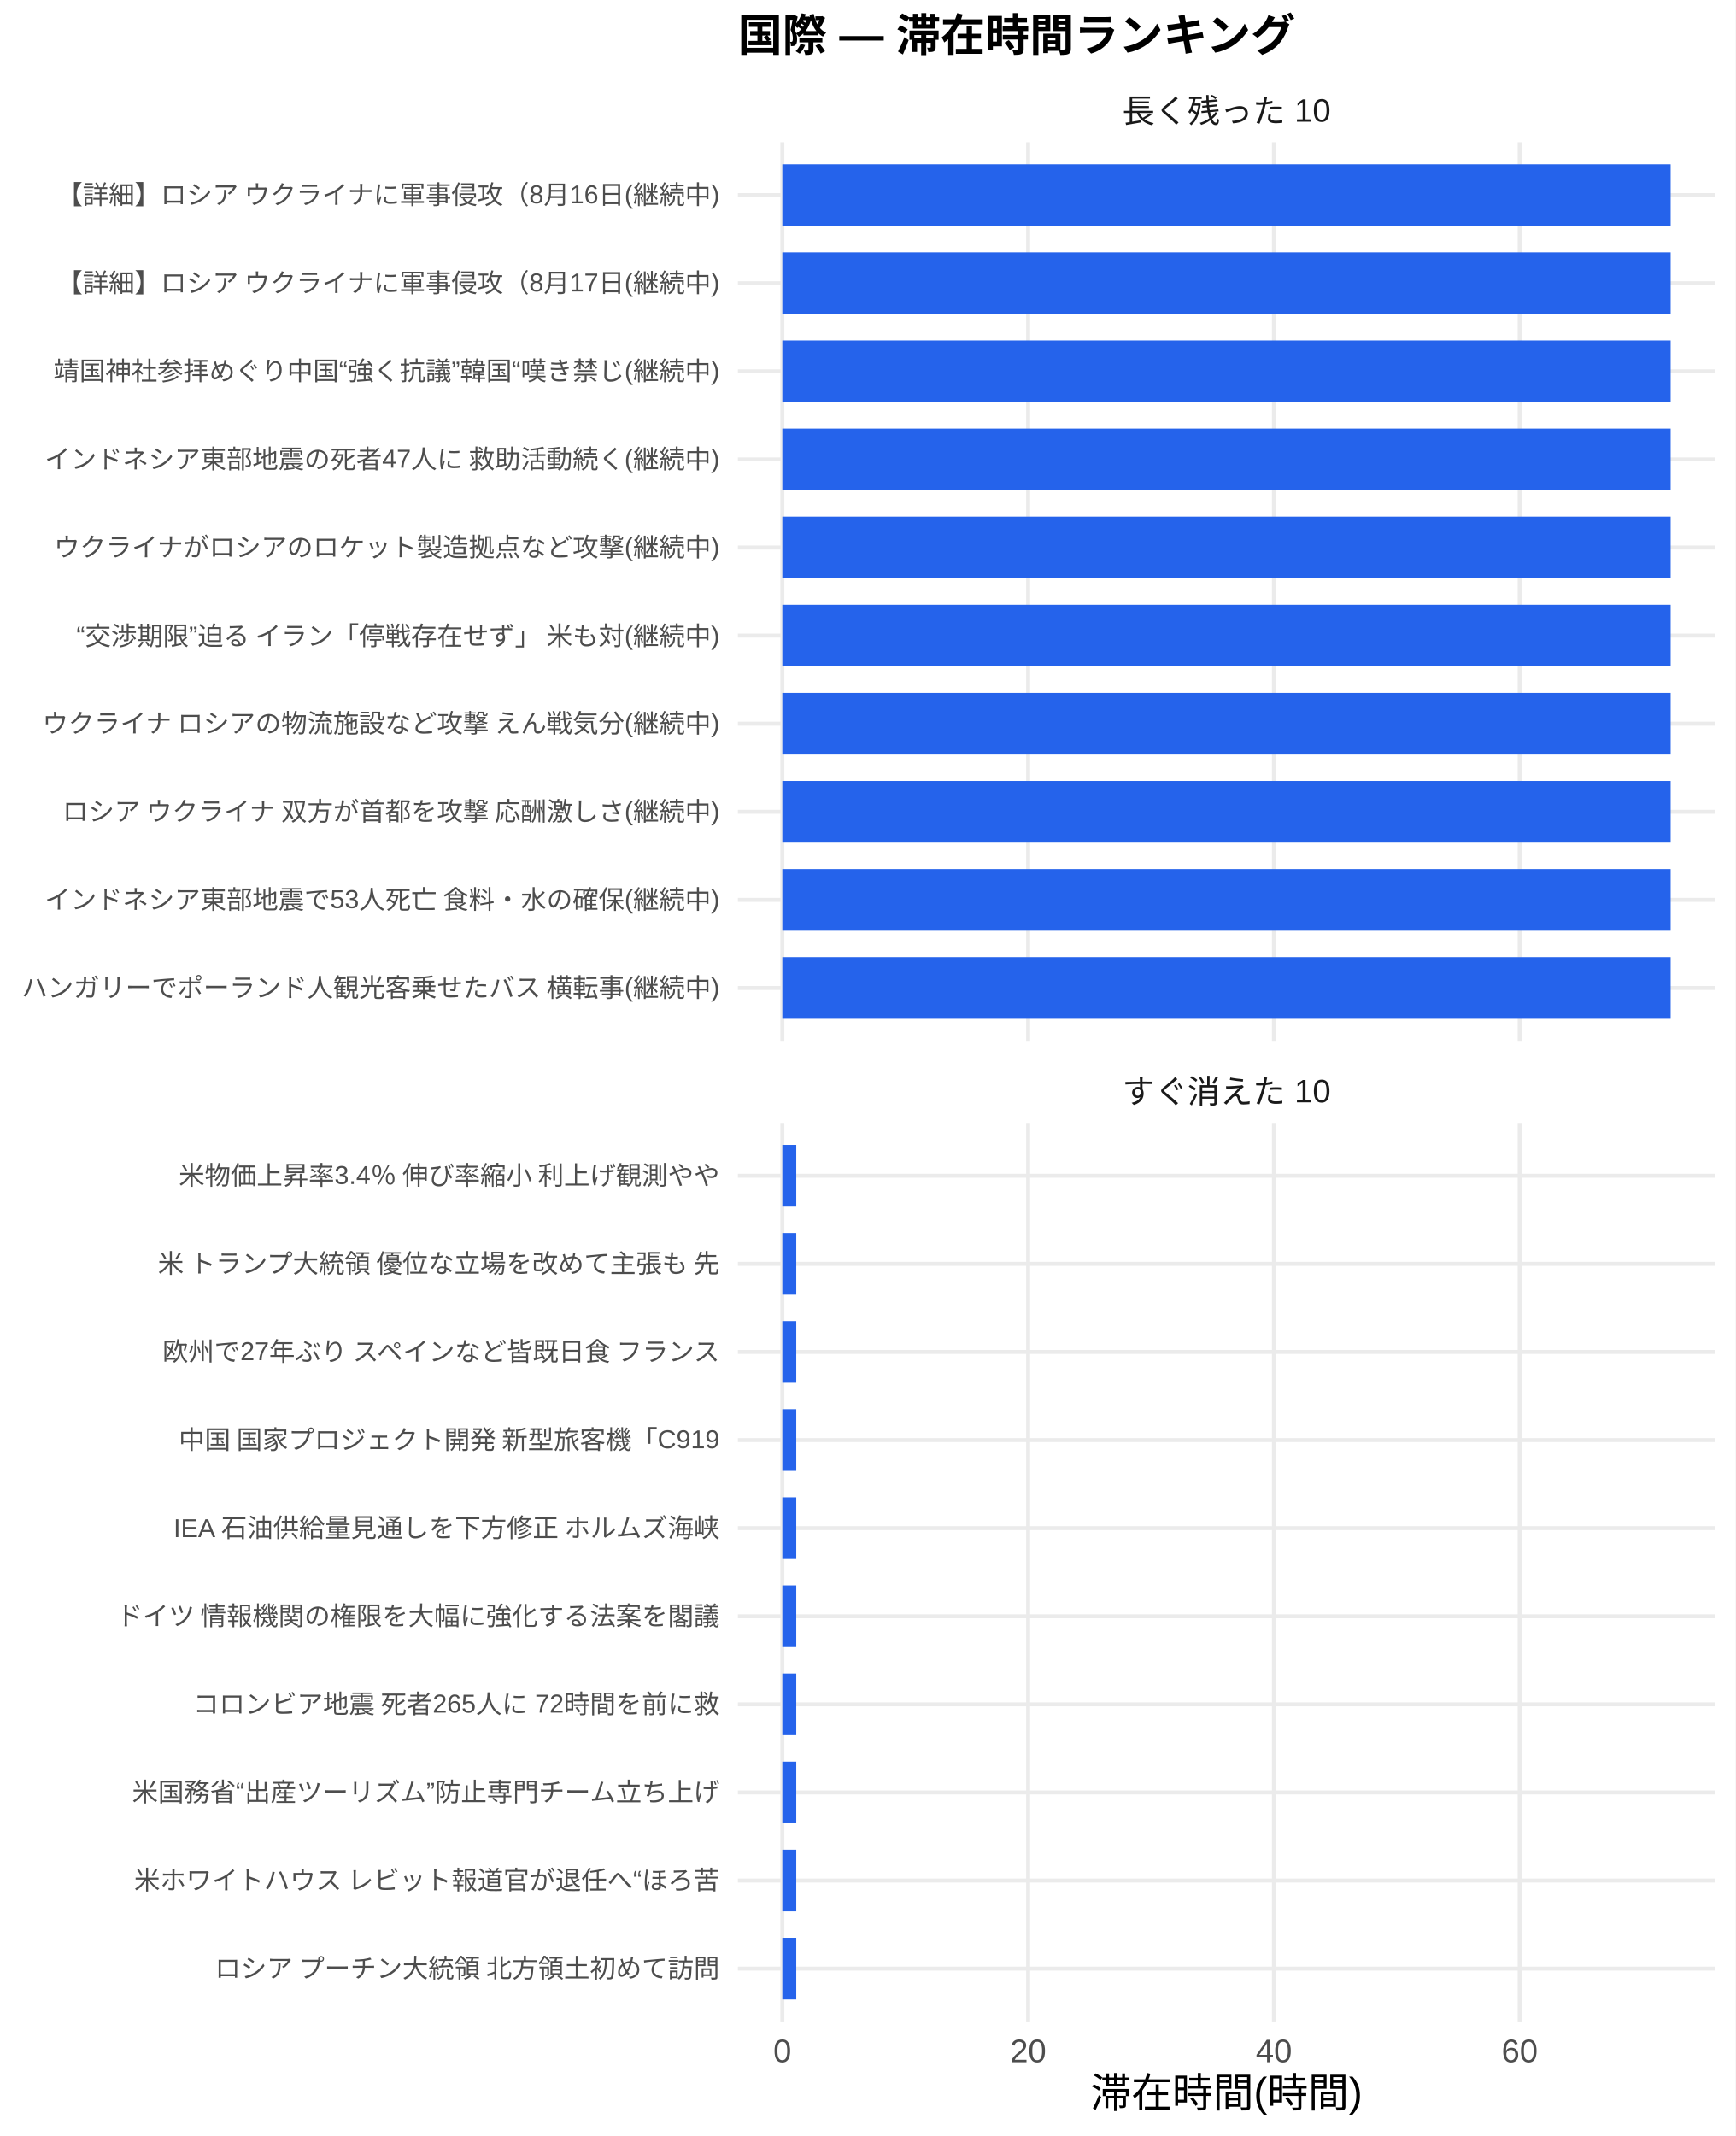
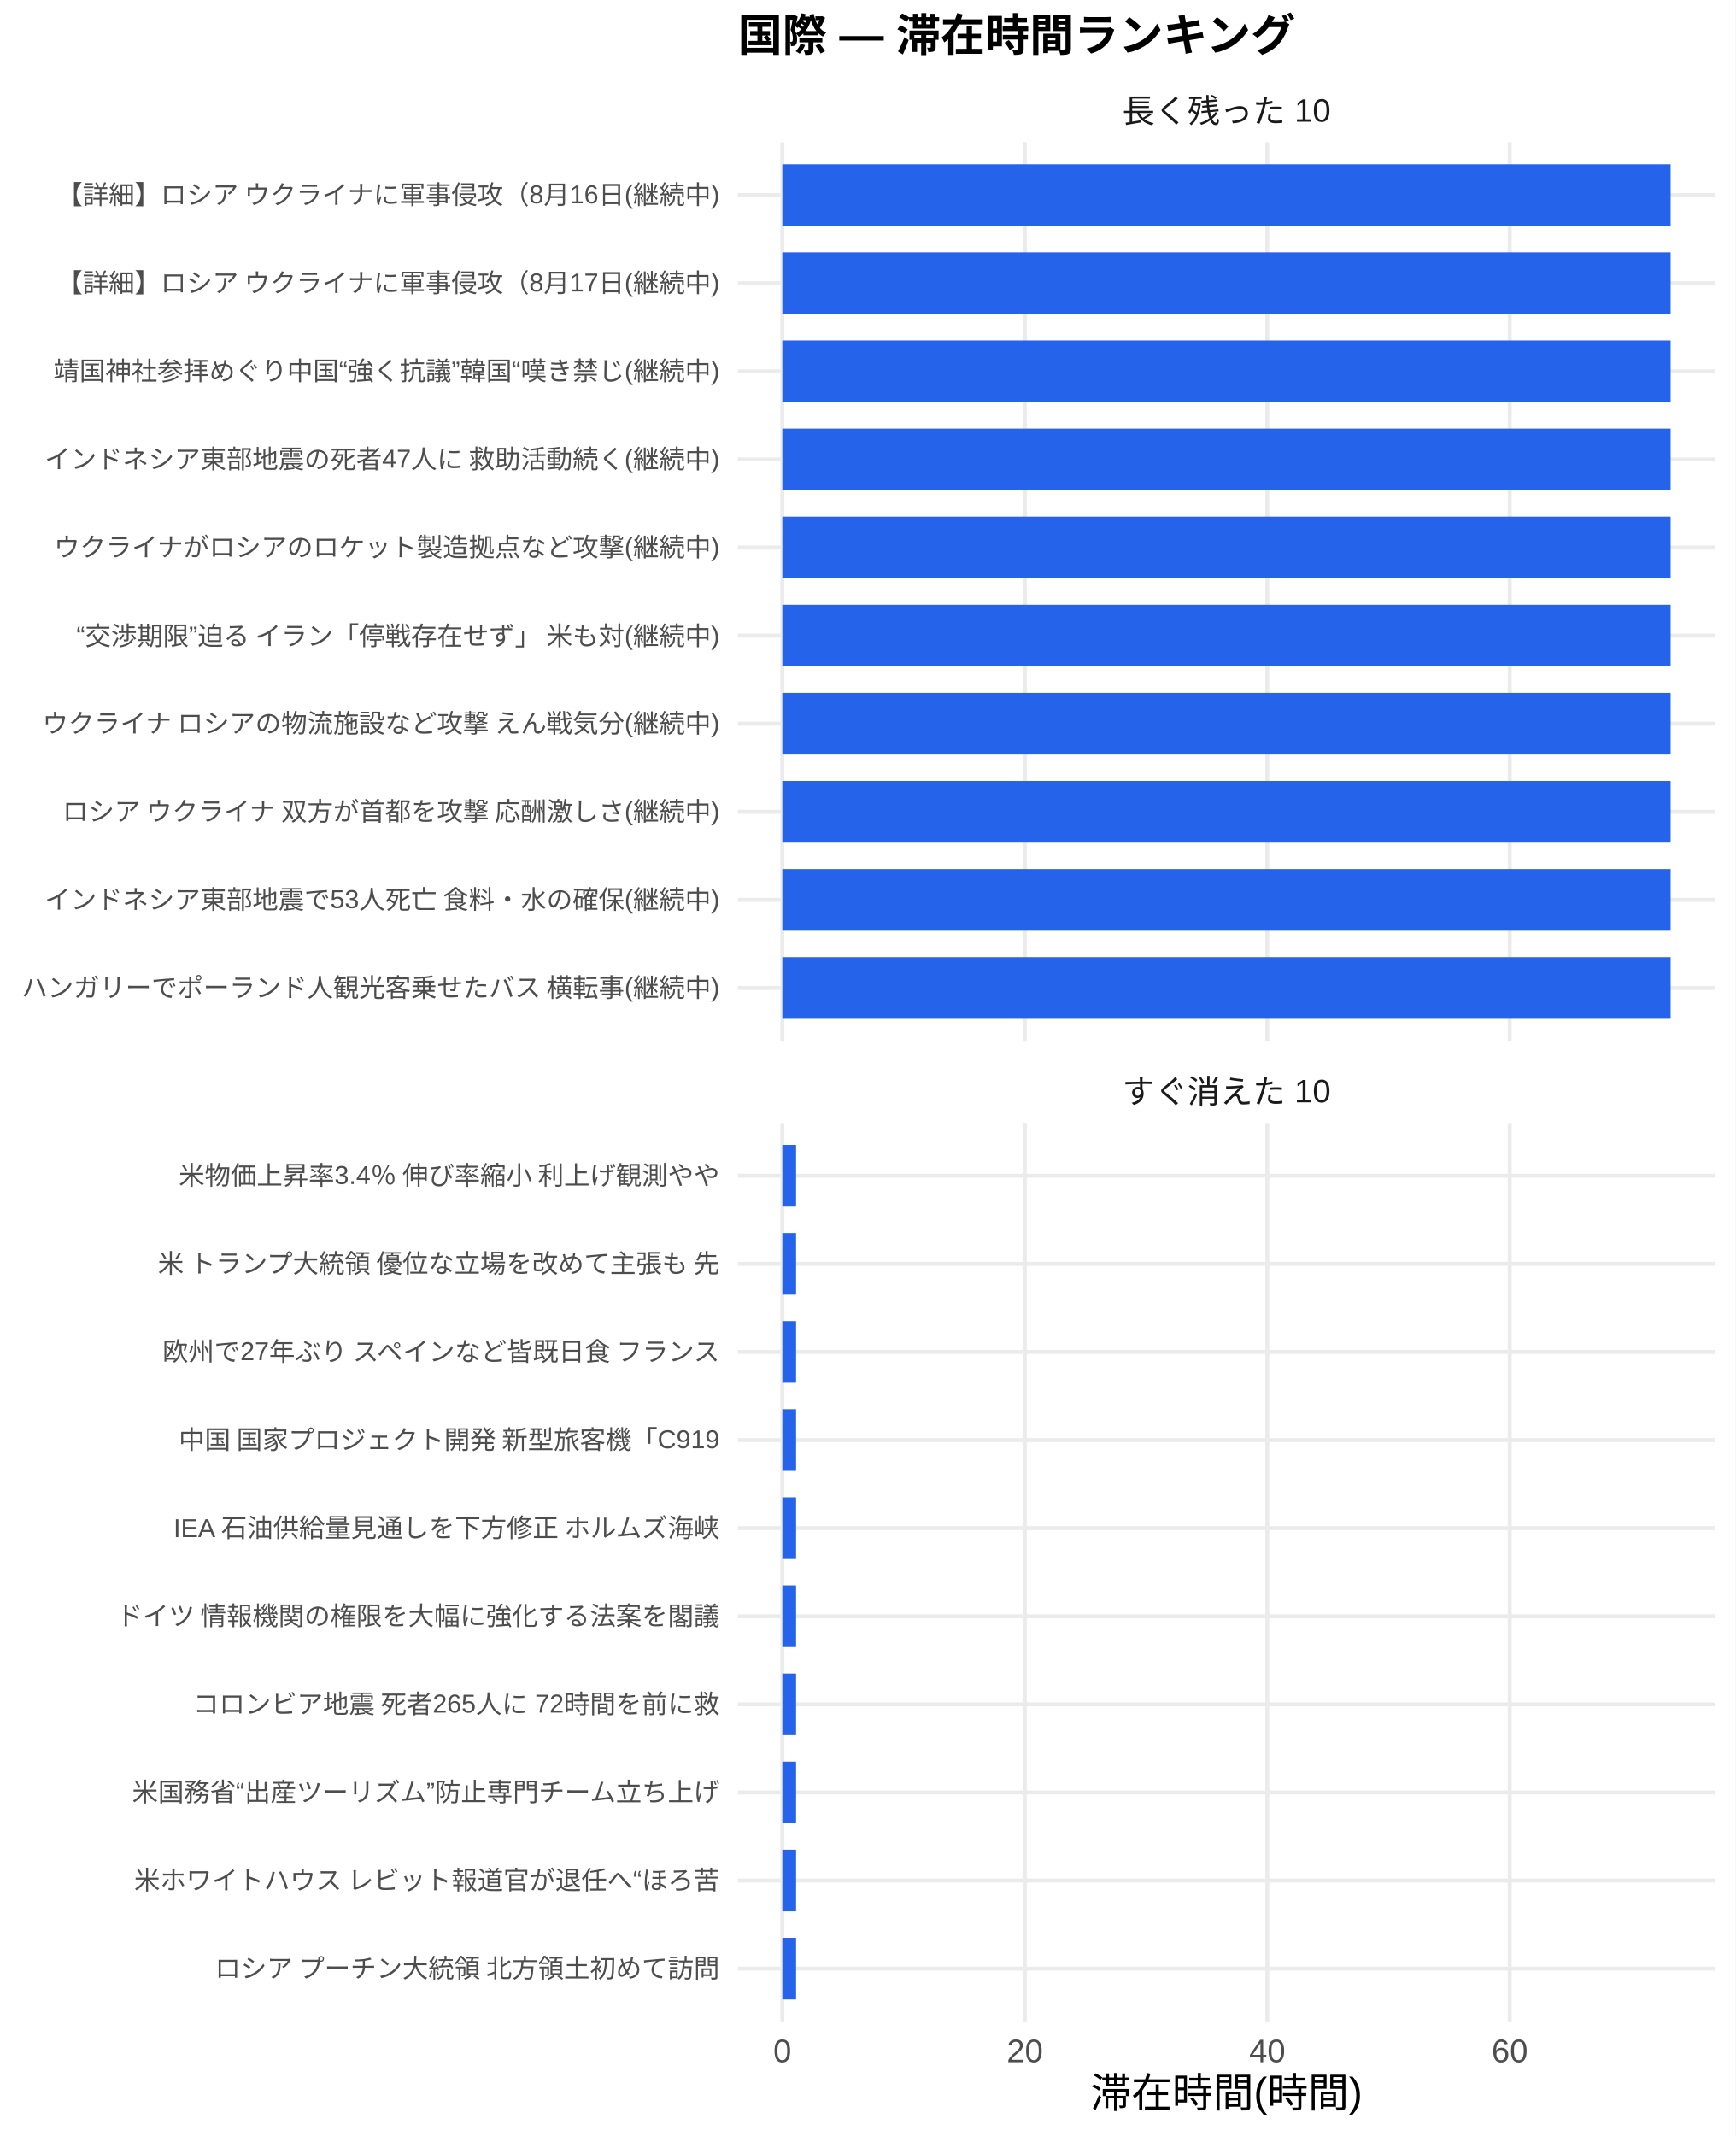
<svg xmlns="http://www.w3.org/2000/svg" width="468.00pt" height="576.00pt" viewBox="0 0 468.00 576.00">
  <g class="svglite">
    <defs>
      <style type="text/css">
    .svglite line, .svglite polyline, .svglite polygon, .svglite path, .svglite rect, .svglite circle {
      fill: none;
      stroke: #000000;
      stroke-linecap: round;
      stroke-linejoin: round;
      stroke-miterlimit: 10.00;
    }
    .svglite text {
      white-space: pre;
    }
    .svglite g.glyphgroup path {
      fill: inherit;
      stroke: none;
    }
  </style>
    </defs>
    <rect width="100%" height="100%" style="stroke: none; fill: #FFFFFF;" />
    <defs>
      <clipPath id="cpMC4wMHw0NjguMDB8MC4wMHw1NzYuMDA=">
        <rect x="0.00" y="0.00" width="468.00" height="576.00" />
      </clipPath>
    </defs>
    <g clip-path="url(#cpMC4wMHw0NjguMDB8MC4wMHw1NzYuMDA=)">
      <rect x="0.00" y="0.00" width="468.00" height="576.00" style="stroke-width: 1.07; stroke: none; fill: #FFFFFF;" />
    </g>
    <defs>
      <clipPath id="cpMTk5LjAwfDQ2Mi41MnwzOC4zNnwyODAuNjc=">
        <rect x="199.00" y="38.36" width="263.52" height="242.31" />
      </clipPath>
    </defs>
    <g clip-path="url(#cpMTk5LjAwfDQ2Mi41MnwzOC4zNnwyODAuNjc=)">
      <polyline points="199.00,266.42 462.52,266.42 " style="stroke-width: 1.07; stroke: #EBEBEB; stroke-linecap: butt;" />
      <polyline points="199.00,242.66 462.52,242.66 " style="stroke-width: 1.07; stroke: #EBEBEB; stroke-linecap: butt;" />
      <polyline points="199.00,218.91 462.52,218.91 " style="stroke-width: 1.07; stroke: #EBEBEB; stroke-linecap: butt;" />
      <polyline points="199.00,195.15 462.52,195.15 " style="stroke-width: 1.07; stroke: #EBEBEB; stroke-linecap: butt;" />
      <polyline points="199.00,171.39 462.52,171.39 " style="stroke-width: 1.07; stroke: #EBEBEB; stroke-linecap: butt;" />
      <polyline points="199.00,147.64 462.52,147.64 " style="stroke-width: 1.07; stroke: #EBEBEB; stroke-linecap: butt;" />
      <polyline points="199.00,123.88 462.52,123.88 " style="stroke-width: 1.07; stroke: #EBEBEB; stroke-linecap: butt;" />
      <polyline points="199.00,100.13 462.52,100.13 " style="stroke-width: 1.07; stroke: #EBEBEB; stroke-linecap: butt;" />
      <polyline points="199.00,76.37 462.52,76.37 " style="stroke-width: 1.07; stroke: #EBEBEB; stroke-linecap: butt;" />
      <polyline points="199.00,52.61 462.52,52.61 " style="stroke-width: 1.07; stroke: #EBEBEB; stroke-linecap: butt;" />
      <polyline points="210.98,280.67 210.98,38.36 " style="stroke-width: 1.07; stroke: #EBEBEB; stroke-linecap: butt;" />
-       <polyline points="277.27,280.67 277.27,38.36 " style="stroke-width: 1.07; stroke: #EBEBEB; stroke-linecap: butt;" />
-       <polyline points="343.55,280.67 343.55,38.36 " style="stroke-width: 1.07; stroke: #EBEBEB; stroke-linecap: butt;" />
-       <polyline points="409.83,280.67 409.83,38.36 " style="stroke-width: 1.07; stroke: #EBEBEB; stroke-linecap: butt;" />
+       <polyline points="276.38,280.67 276.38,38.36 " style="stroke-width: 1.07; stroke: #EBEBEB; stroke-linecap: butt;" />
+       <polyline points="341.77,280.67 341.77,38.36 " style="stroke-width: 1.07; stroke: #EBEBEB; stroke-linecap: butt;" />
+       <polyline points="407.16,280.67 407.16,38.36 " style="stroke-width: 1.07; stroke: #EBEBEB; stroke-linecap: butt;" />
      <rect x="210.98" y="44.30" width="239.56" height="16.63" style="stroke-width: 1.07; stroke: none; stroke-linecap: butt; stroke-linejoin: miter; fill: #2563EB;" />
      <rect x="210.98" y="68.05" width="239.56" height="16.63" style="stroke-width: 1.07; stroke: none; stroke-linecap: butt; stroke-linejoin: miter; fill: #2563EB;" />
      <rect x="210.98" y="91.81" width="239.56" height="16.63" style="stroke-width: 1.07; stroke: none; stroke-linecap: butt; stroke-linejoin: miter; fill: #2563EB;" />
      <rect x="210.98" y="115.57" width="239.56" height="16.63" style="stroke-width: 1.07; stroke: none; stroke-linecap: butt; stroke-linejoin: miter; fill: #2563EB;" />
      <rect x="210.98" y="139.32" width="239.56" height="16.63" style="stroke-width: 1.07; stroke: none; stroke-linecap: butt; stroke-linejoin: miter; fill: #2563EB;" />
      <rect x="210.98" y="163.08" width="239.56" height="16.63" style="stroke-width: 1.07; stroke: none; stroke-linecap: butt; stroke-linejoin: miter; fill: #2563EB;" />
      <rect x="210.98" y="186.84" width="239.56" height="16.63" style="stroke-width: 1.07; stroke: none; stroke-linecap: butt; stroke-linejoin: miter; fill: #2563EB;" />
      <rect x="210.98" y="210.59" width="239.56" height="16.63" style="stroke-width: 1.07; stroke: none; stroke-linecap: butt; stroke-linejoin: miter; fill: #2563EB;" />
      <rect x="210.98" y="234.35" width="239.56" height="16.63" style="stroke-width: 1.07; stroke: none; stroke-linecap: butt; stroke-linejoin: miter; fill: #2563EB;" />
      <rect x="210.98" y="258.10" width="239.56" height="16.63" style="stroke-width: 1.07; stroke: none; stroke-linecap: butt; stroke-linejoin: miter; fill: #2563EB;" />
    </g>
    <g clip-path="url(#cpMC4wMHw0NjguMDB8MC4wMHw1NzYuMDA=)">
</g>
    <defs>
      <clipPath id="cpMTk5LjAwfDQ2Mi41MnwzMDIuODB8NTQ1LjEy">
        <rect x="199.00" y="302.80" width="263.52" height="242.31" />
      </clipPath>
    </defs>
    <g clip-path="url(#cpMTk5LjAwfDQ2Mi41MnwzMDIuODB8NTQ1LjEy)">
      <polyline points="199.00,530.86 462.52,530.86 " style="stroke-width: 1.07; stroke: #EBEBEB; stroke-linecap: butt;" />
      <polyline points="199.00,507.11 462.52,507.11 " style="stroke-width: 1.07; stroke: #EBEBEB; stroke-linecap: butt;" />
      <polyline points="199.00,483.35 462.52,483.35 " style="stroke-width: 1.07; stroke: #EBEBEB; stroke-linecap: butt;" />
      <polyline points="199.00,459.59 462.52,459.59 " style="stroke-width: 1.07; stroke: #EBEBEB; stroke-linecap: butt;" />
      <polyline points="199.00,435.84 462.52,435.84 " style="stroke-width: 1.07; stroke: #EBEBEB; stroke-linecap: butt;" />
      <polyline points="199.00,412.08 462.52,412.08 " style="stroke-width: 1.07; stroke: #EBEBEB; stroke-linecap: butt;" />
      <polyline points="199.00,388.33 462.52,388.33 " style="stroke-width: 1.07; stroke: #EBEBEB; stroke-linecap: butt;" />
      <polyline points="199.00,364.57 462.52,364.57 " style="stroke-width: 1.07; stroke: #EBEBEB; stroke-linecap: butt;" />
      <polyline points="199.00,340.81 462.52,340.81 " style="stroke-width: 1.07; stroke: #EBEBEB; stroke-linecap: butt;" />
      <polyline points="199.00,317.06 462.52,317.06 " style="stroke-width: 1.07; stroke: #EBEBEB; stroke-linecap: butt;" />
      <polyline points="210.98,545.12 210.98,302.80 " style="stroke-width: 1.07; stroke: #EBEBEB; stroke-linecap: butt;" />
-       <polyline points="277.27,545.12 277.27,302.80 " style="stroke-width: 1.07; stroke: #EBEBEB; stroke-linecap: butt;" />
-       <polyline points="343.55,545.12 343.55,302.80 " style="stroke-width: 1.07; stroke: #EBEBEB; stroke-linecap: butt;" />
-       <polyline points="409.83,545.12 409.83,302.80 " style="stroke-width: 1.07; stroke: #EBEBEB; stroke-linecap: butt;" />
-       <rect x="210.98" y="308.74" width="3.76" height="16.63" style="stroke-width: 1.07; stroke: none; stroke-linecap: butt; stroke-linejoin: miter; fill: #2563EB;" />
-       <rect x="210.98" y="332.50" width="3.76" height="16.63" style="stroke-width: 1.07; stroke: none; stroke-linecap: butt; stroke-linejoin: miter; fill: #2563EB;" />
-       <rect x="210.98" y="356.25" width="3.76" height="16.63" style="stroke-width: 1.07; stroke: none; stroke-linecap: butt; stroke-linejoin: miter; fill: #2563EB;" />
-       <rect x="210.98" y="380.01" width="3.76" height="16.63" style="stroke-width: 1.07; stroke: none; stroke-linecap: butt; stroke-linejoin: miter; fill: #2563EB;" />
-       <rect x="210.98" y="403.77" width="3.76" height="16.63" style="stroke-width: 1.07; stroke: none; stroke-linecap: butt; stroke-linejoin: miter; fill: #2563EB;" />
-       <rect x="210.98" y="427.52" width="3.76" height="16.63" style="stroke-width: 1.07; stroke: none; stroke-linecap: butt; stroke-linejoin: miter; fill: #2563EB;" />
-       <rect x="210.98" y="451.28" width="3.76" height="16.63" style="stroke-width: 1.07; stroke: none; stroke-linecap: butt; stroke-linejoin: miter; fill: #2563EB;" />
-       <rect x="210.98" y="475.04" width="3.76" height="16.63" style="stroke-width: 1.07; stroke: none; stroke-linecap: butt; stroke-linejoin: miter; fill: #2563EB;" />
-       <rect x="210.98" y="498.79" width="3.76" height="16.63" style="stroke-width: 1.07; stroke: none; stroke-linecap: butt; stroke-linejoin: miter; fill: #2563EB;" />
-       <rect x="210.98" y="522.55" width="3.76" height="16.63" style="stroke-width: 1.07; stroke: none; stroke-linecap: butt; stroke-linejoin: miter; fill: #2563EB;" />
+       <polyline points="276.38,545.12 276.38,302.80 " style="stroke-width: 1.07; stroke: #EBEBEB; stroke-linecap: butt;" />
+       <polyline points="341.77,545.12 341.77,302.80 " style="stroke-width: 1.07; stroke: #EBEBEB; stroke-linecap: butt;" />
+       <polyline points="407.16,545.12 407.16,302.80 " style="stroke-width: 1.07; stroke: #EBEBEB; stroke-linecap: butt;" />
+       <rect x="210.98" y="308.74" width="3.71" height="16.63" style="stroke-width: 1.07; stroke: none; stroke-linecap: butt; stroke-linejoin: miter; fill: #2563EB;" />
+       <rect x="210.98" y="332.50" width="3.71" height="16.63" style="stroke-width: 1.07; stroke: none; stroke-linecap: butt; stroke-linejoin: miter; fill: #2563EB;" />
+       <rect x="210.98" y="356.25" width="3.71" height="16.63" style="stroke-width: 1.07; stroke: none; stroke-linecap: butt; stroke-linejoin: miter; fill: #2563EB;" />
+       <rect x="210.98" y="380.01" width="3.71" height="16.63" style="stroke-width: 1.07; stroke: none; stroke-linecap: butt; stroke-linejoin: miter; fill: #2563EB;" />
+       <rect x="210.98" y="403.77" width="3.71" height="16.63" style="stroke-width: 1.07; stroke: none; stroke-linecap: butt; stroke-linejoin: miter; fill: #2563EB;" />
+       <rect x="210.98" y="427.52" width="3.71" height="16.63" style="stroke-width: 1.07; stroke: none; stroke-linecap: butt; stroke-linejoin: miter; fill: #2563EB;" />
+       <rect x="210.98" y="451.28" width="3.71" height="16.63" style="stroke-width: 1.07; stroke: none; stroke-linecap: butt; stroke-linejoin: miter; fill: #2563EB;" />
+       <rect x="210.98" y="475.04" width="3.71" height="16.63" style="stroke-width: 1.07; stroke: none; stroke-linecap: butt; stroke-linejoin: miter; fill: #2563EB;" />
+       <rect x="210.98" y="498.79" width="3.71" height="16.63" style="stroke-width: 1.07; stroke: none; stroke-linecap: butt; stroke-linejoin: miter; fill: #2563EB;" />
+       <rect x="210.98" y="522.55" width="3.71" height="16.63" style="stroke-width: 1.07; stroke: none; stroke-linecap: butt; stroke-linejoin: miter; fill: #2563EB;" />
    </g>
    <g clip-path="url(#cpMC4wMHw0NjguMDB8MC4wMHw1NzYuMDA=)">
</g>
    <defs>
      <clipPath id="cpMTk5LjAwfDQ2Mi41MnwyODYuMTV8MzAyLjgw">
        <rect x="199.00" y="286.15" width="263.52" height="16.65" />
      </clipPath>
    </defs>
    <g clip-path="url(#cpMTk5LjAwfDQ2Mi41MnwyODYuMTV8MzAyLjgw)">
      <text x="330.76" y="297.50" text-anchor="middle" style="font-size: 8.80px;fill: #1A1A1A; font-family: &quot;Liberation Sans&quot;;" textLength="56.20px" lengthAdjust="spacingAndGlyphs">すぐ消えた 10</text>
    </g>
    <g clip-path="url(#cpMC4wMHw0NjguMDB8MC4wMHw1NzYuMDA=)">
</g>
    <defs>
      <clipPath id="cpMTk5LjAwfDQ2Mi41MnwyMS43MXwzOC4zNg==">
        <rect x="199.00" y="21.71" width="263.52" height="16.65" />
      </clipPath>
    </defs>
    <g clip-path="url(#cpMTk5LjAwfDQ2Mi41MnwyMS43MXwzOC4zNg==)">
      <text x="330.76" y="33.06" text-anchor="middle" style="font-size: 8.80px;fill: #1A1A1A; font-family: &quot;Liberation Sans&quot;;" textLength="56.20px" lengthAdjust="spacingAndGlyphs">長く残った 10</text>
    </g>
    <g clip-path="url(#cpMC4wMHw0NjguMDB8MC4wMHw1NzYuMDA=)">
      <text x="210.98" y="556.10" text-anchor="middle" style="font-size: 8.80px;fill: #4D4D4D; font-family: &quot;Liberation Sans&quot;;" textLength="4.89px" lengthAdjust="spacingAndGlyphs">0</text>
-       <text x="277.27" y="556.10" text-anchor="middle" style="font-size: 8.80px;fill: #4D4D4D; font-family: &quot;Liberation Sans&quot;;" textLength="9.78px" lengthAdjust="spacingAndGlyphs">20</text>
-       <text x="343.55" y="556.10" text-anchor="middle" style="font-size: 8.80px;fill: #4D4D4D; font-family: &quot;Liberation Sans&quot;;" textLength="9.78px" lengthAdjust="spacingAndGlyphs">40</text>
-       <text x="409.83" y="556.10" text-anchor="middle" style="font-size: 8.80px;fill: #4D4D4D; font-family: &quot;Liberation Sans&quot;;" textLength="9.78px" lengthAdjust="spacingAndGlyphs">60</text>
+       <text x="276.38" y="556.10" text-anchor="middle" style="font-size: 8.80px;fill: #4D4D4D; font-family: &quot;Liberation Sans&quot;;" textLength="9.78px" lengthAdjust="spacingAndGlyphs">20</text>
+       <text x="341.77" y="556.10" text-anchor="middle" style="font-size: 8.80px;fill: #4D4D4D; font-family: &quot;Liberation Sans&quot;;" textLength="9.78px" lengthAdjust="spacingAndGlyphs">40</text>
+       <text x="407.16" y="556.10" text-anchor="middle" style="font-size: 8.80px;fill: #4D4D4D; font-family: &quot;Liberation Sans&quot;;" textLength="9.78px" lengthAdjust="spacingAndGlyphs">60</text>
      <text x="194.07" y="268.83" text-anchor="end" style="font-size: 7.00px;fill: #4D4D4D; font-family: &quot;Liberation Sans&quot;;" textLength="188.59px" lengthAdjust="spacingAndGlyphs">ハンガリーでポーランド人観光客乗せたバス 横転事(継続中)</text>
      <text x="194.07" y="245.07" text-anchor="end" style="font-size: 7.00px;fill: #4D4D4D; font-family: &quot;Liberation Sans&quot;;" textLength="182.38px" lengthAdjust="spacingAndGlyphs">インドネシア東部地震で53人死亡 食料・水の確保(継続中)</text>
      <text x="194.07" y="221.31" text-anchor="end" style="font-size: 7.00px;fill: #4D4D4D; font-family: &quot;Liberation Sans&quot;;" textLength="178.47px" lengthAdjust="spacingAndGlyphs">ロシア ウクライナ 双方が首都を攻撃 応酬激しさ(継続中)</text>
      <text x="194.07" y="197.56" text-anchor="end" style="font-size: 7.00px;fill: #4D4D4D; font-family: &quot;Liberation Sans&quot;;" textLength="183.53px" lengthAdjust="spacingAndGlyphs">ウクライナ ロシアの物流施設など攻撃 えん戦気分(継続中)</text>
      <text x="194.07" y="173.80" text-anchor="end" style="font-size: 7.00px;fill: #4D4D4D; font-family: &quot;Liberation Sans&quot;;" textLength="174.19px" lengthAdjust="spacingAndGlyphs">“交渉期限”迫る イラン「停戦存在せず」 米も対(継続中)</text>
      <text x="194.07" y="150.05" text-anchor="end" style="font-size: 7.00px;fill: #4D4D4D; font-family: &quot;Liberation Sans&quot;;" textLength="179.66px" lengthAdjust="spacingAndGlyphs">ウクライナがロシアのロケット製造拠点など攻撃(継続中)</text>
      <text x="194.07" y="126.29" text-anchor="end" style="font-size: 7.00px;fill: #4D4D4D; font-family: &quot;Liberation Sans&quot;;" textLength="182.38px" lengthAdjust="spacingAndGlyphs">インドネシア東部地震の死者47人に 救助活動続く(継続中)</text>
      <text x="194.07" y="102.53" text-anchor="end" style="font-size: 7.00px;fill: #4D4D4D; font-family: &quot;Liberation Sans&quot;;" textLength="179.64px" lengthAdjust="spacingAndGlyphs">靖国神社参拝めぐり中国“強く抗議”韓国“嘆き禁じ(継続中)</text>
      <text x="194.07" y="78.78" text-anchor="end" style="font-size: 7.00px;fill: #4D4D4D; font-family: &quot;Liberation Sans&quot;;" textLength="179.27px" lengthAdjust="spacingAndGlyphs">【詳細】ロシア ウクライナに軍事侵攻（8月17日(継続中)</text>
      <text x="194.07" y="55.02" text-anchor="end" style="font-size: 7.00px;fill: #4D4D4D; font-family: &quot;Liberation Sans&quot;;" textLength="179.27px" lengthAdjust="spacingAndGlyphs">【詳細】ロシア ウクライナに軍事侵攻（8月16日(継続中)</text>
      <text x="194.07" y="533.27" text-anchor="end" style="font-size: 7.00px;fill: #4D4D4D; font-family: &quot;Liberation Sans&quot;;" textLength="136.88px" lengthAdjust="spacingAndGlyphs">ロシア プーチン大統領 北方領土初めて訪問</text>
      <text x="194.07" y="509.51" text-anchor="end" style="font-size: 7.00px;fill: #4D4D4D; font-family: &quot;Liberation Sans&quot;;" textLength="158.27px" lengthAdjust="spacingAndGlyphs">米ホワイトハウス レビット報道官が退任へ“ほろ苦</text>
      <text x="194.07" y="485.76" text-anchor="end" style="font-size: 7.00px;fill: #4D4D4D; font-family: &quot;Liberation Sans&quot;;" textLength="158.66px" lengthAdjust="spacingAndGlyphs">米国務省“出産ツーリズム”防止専門チーム立ち上げ</text>
      <text x="194.07" y="462.00" text-anchor="end" style="font-size: 7.00px;fill: #4D4D4D; font-family: &quot;Liberation Sans&quot;;" textLength="142.33px" lengthAdjust="spacingAndGlyphs">コロンビア地震 死者265人に 72時間を前に救</text>
      <text x="194.07" y="438.25" text-anchor="end" style="font-size: 7.00px;fill: #4D4D4D; font-family: &quot;Liberation Sans&quot;;" textLength="162.94px" lengthAdjust="spacingAndGlyphs">ドイツ 情報機関の権限を大幅に強化する法案を閣議</text>
      <text x="194.07" y="414.49" text-anchor="end" style="font-size: 7.00px;fill: #4D4D4D; font-family: &quot;Liberation Sans&quot;;" textLength="147.77px" lengthAdjust="spacingAndGlyphs">IEA 石油供給量見通しを下方修正 ホルムズ海峡</text>
      <text x="194.07" y="390.73" text-anchor="end" style="font-size: 7.00px;fill: #4D4D4D; font-family: &quot;Liberation Sans&quot;;" textLength="146.61px" lengthAdjust="spacingAndGlyphs">中国 国家プロジェクト開発 新型旅客機「C919</text>
      <text x="194.07" y="366.98" text-anchor="end" style="font-size: 7.00px;fill: #4D4D4D; font-family: &quot;Liberation Sans&quot;;" textLength="151.66px" lengthAdjust="spacingAndGlyphs">欧州で27年ぶり スペインなど皆既日食 フランス</text>
      <text x="194.07" y="343.22" text-anchor="end" style="font-size: 7.00px;fill: #4D4D4D; font-family: &quot;Liberation Sans&quot;;" textLength="152.81px" lengthAdjust="spacingAndGlyphs">米 トランプ大統領 優位な立場を改めて主張も 先</text>
      <text x="194.07" y="319.47" text-anchor="end" style="font-size: 7.00px;fill: #4D4D4D; font-family: &quot;Liberation Sans&quot;;" textLength="146.59px" lengthAdjust="spacingAndGlyphs">米物価上昇率3.4％ 伸び率縮小 利上げ観測やや</text>
      <text x="330.76" y="568.24" text-anchor="middle" style="font-size: 11.00px; font-family: &quot;Liberation Sans&quot;;" textLength="73.31px" lengthAdjust="spacingAndGlyphs">滞在時間(時間)</text>
      <text x="199.00" y="13.74" style="font-size: 12.00px; font-weight: bold; font-family: &quot;Liberation Sans&quot;;" textLength="150.66px" lengthAdjust="spacingAndGlyphs">国際 — 滞在時間ランキング</text>
    </g>
  </g>
</svg>
